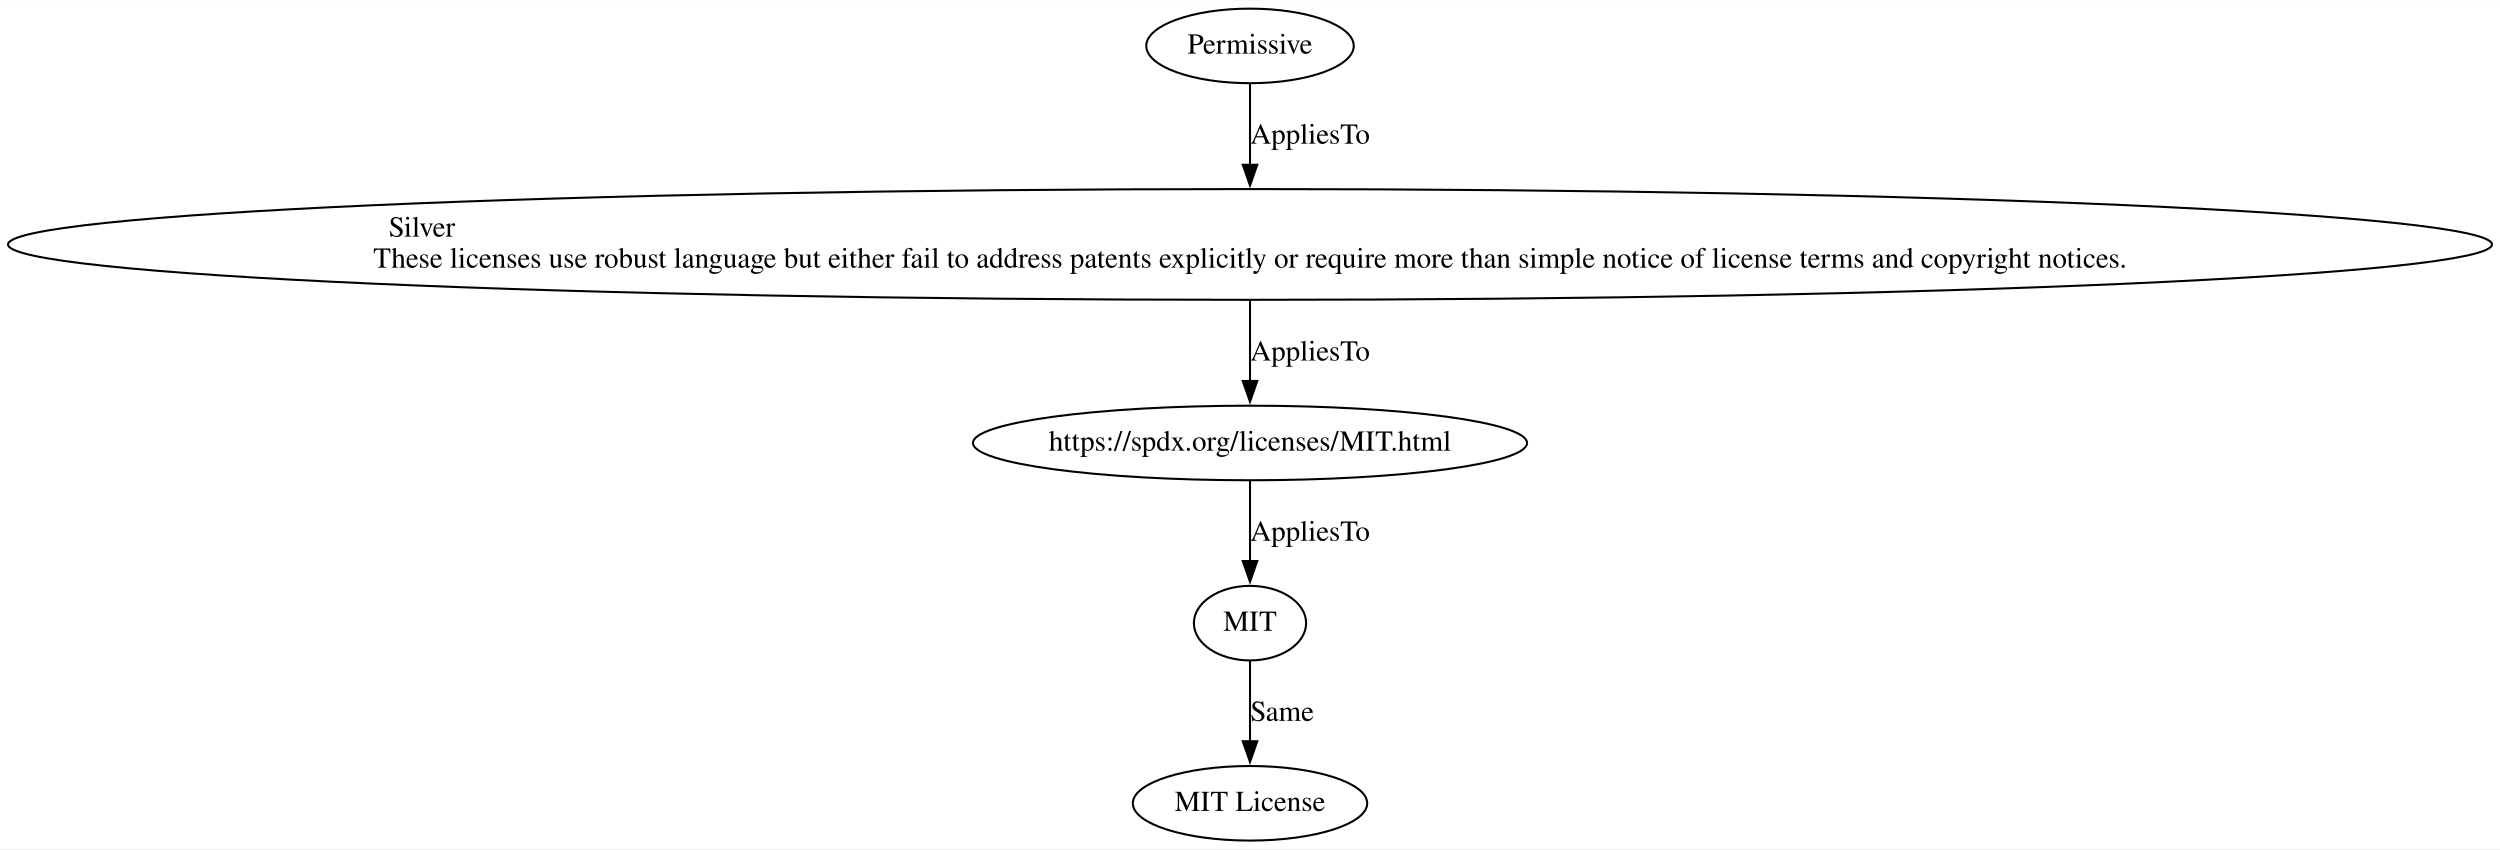
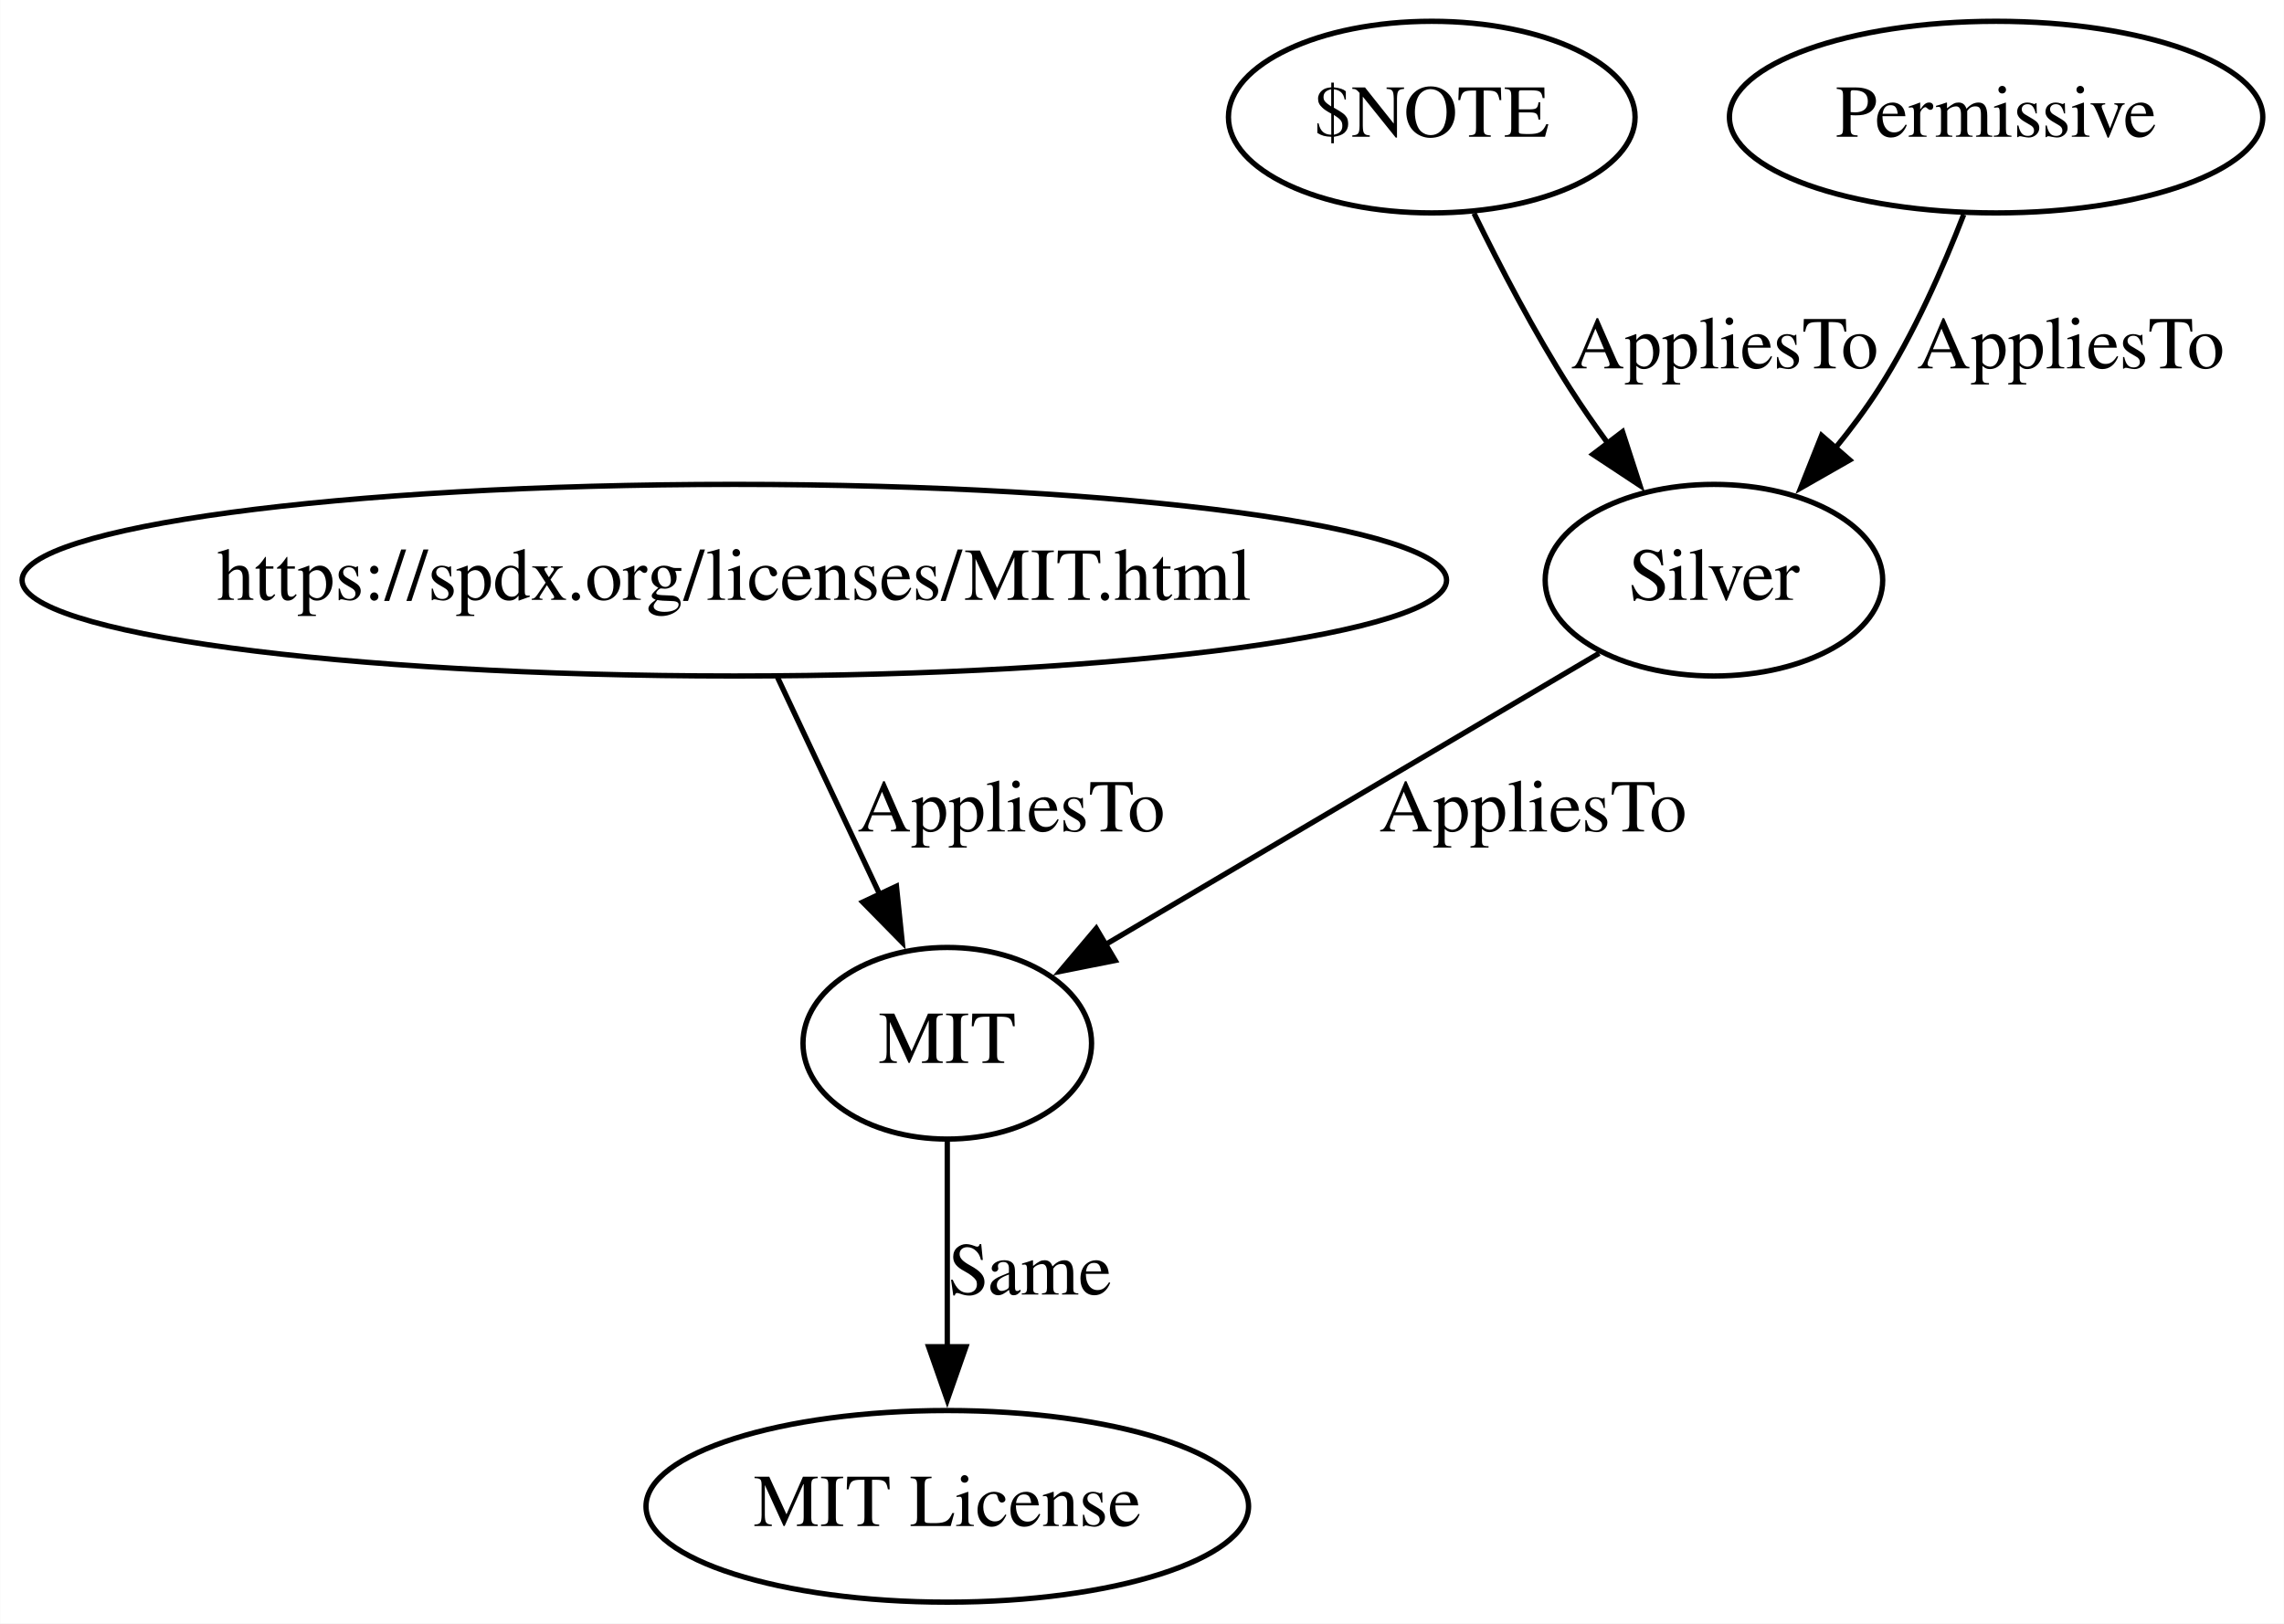
- <svg xmlns="http://www.w3.org/2000/svg" width="1207pt" height="410pt" viewBox="0.00 0.00 1207.25 409.74">
-   <g id="graph0" class="graph" transform="scale(1 1) rotate(0) translate(4 405.74)">
-     <polygon fill="white" stroke="none" points="-4,4 -4,-405.74 1203.25,-405.74 1203.25,4 -4,4" />
+ <svg xmlns="http://www.w3.org/2000/svg" width="429pt" height="305pt" viewBox="0.00 0.00 428.93 305.00">
+   <g id="graph0" class="graph" transform="scale(1 1) rotate(0) translate(4 301)">
+     <polygon fill="white" stroke="none" points="-4,4 -4,-301 424.93,-301 424.93,4 -4,4" />
    <g id="node1" class="node">
-       <ellipse fill="none" stroke="black" cx="599.63" cy="-383.74" rx="50.09" ry="18" />
-       <text text-anchor="middle" x="599.63" y="-380.04" font-family="Times,serif" font-size="14.00">Permissive</text>
+       <ellipse fill="none" stroke="black" cx="173.89" cy="-18" rx="56.59" ry="18" />
+       <text text-anchor="middle" x="173.89" y="-14.3" font-family="Times,serif" font-size="14.00">MIT License</text>
    </g>
    <g id="node2" class="node">
-       <ellipse fill="none" stroke="black" cx="599.63" cy="-287.87" rx="599.75" ry="26.74" />
-       <text text-anchor="start" x="183.63" y="-291.67" font-family="Times,serif" font-size="14.00">Silver</text>
-       <text text-anchor="middle" x="599.63" y="-276.67" font-family="Times,serif" font-size="14.00">These licenses use robust language but either fail to address patents explicitly or require more than simple notice of license terms and copyright notices.</text>
+       <ellipse fill="none" stroke="black" cx="173.89" cy="-105" rx="27.1" ry="18" />
+       <text text-anchor="middle" x="173.89" y="-101.3" font-family="Times,serif" font-size="14.00">MIT</text>
+     </g>
+     <g id="edge1" class="edge">
+       <path fill="none" stroke="black" d="M173.89,-86.8C173.89,-75.58 173.89,-60.67 173.89,-47.69" />
+       <polygon fill="black" stroke="black" points="177.39,-47.98 173.89,-37.98 170.39,-47.98 177.39,-47.98" />
+       <text text-anchor="middle" x="189.39" y="-57.8" font-family="Times,serif" font-size="14.00">Same</text>
+     </g>
+     <g id="node3" class="node">
+       <ellipse fill="none" stroke="black" cx="133.89" cy="-192" rx="133.78" ry="18" />
+       <text text-anchor="middle" x="133.89" y="-188.3" font-family="Times,serif" font-size="14.00">https://spdx.org/licenses/MIT.html</text>
+     </g>
+     <g id="edge2" class="edge">
+       <path fill="none" stroke="black" d="M141.98,-173.8C147.53,-162.01 155,-146.14 161.32,-132.71" />
+       <polygon fill="black" stroke="black" points="164.34,-134.5 165.43,-123.97 158.01,-131.52 164.34,-134.5" />
+       <text text-anchor="middle" x="185.89" y="-144.8" font-family="Times,serif" font-size="14.00">AppliesTo</text>
+     </g>
+     <g id="node4" class="node">
+       <ellipse fill="none" stroke="black" cx="317.89" cy="-192" rx="31.7" ry="18" />
+       <text text-anchor="middle" x="317.89" y="-188.3" font-family="Times,serif" font-size="14.00">Silver</text>
+     </g>
+     <g id="edge3" class="edge">
+       <path fill="none" stroke="black" d="M296.33,-178.27C271.7,-163.74 231.25,-139.86 203.63,-123.56" />
+       <polygon fill="black" stroke="black" points="205.43,-120.56 195.04,-118.49 201.87,-126.58 205.43,-120.56" />
+       <text text-anchor="middle" x="283.89" y="-144.8" font-family="Times,serif" font-size="14.00">AppliesTo</text>
+     </g>
+     <g id="node5" class="node">
+       <ellipse fill="none" stroke="black" cx="264.89" cy="-279" rx="38.19" ry="18" />
+       <text text-anchor="middle" x="264.89" y="-275.3" font-family="Times,serif" font-size="14.00">$NOTE</text>
    </g>
    <g id="edge4" class="edge">
-       <path fill="none" stroke="black" d="M599.63,-365.52C599.63,-354.55 599.63,-339.9 599.63,-326.35" />
-       <polygon fill="black" stroke="black" points="603.13,-326.35 599.63,-316.35 596.13,-326.35 603.13,-326.35" />
-       <text text-anchor="middle" x="628.63" y="-336.54" font-family="Times,serif" font-size="14.00">AppliesTo</text>
+       <path fill="none" stroke="black" d="M272.83,-260.92C277.65,-251.06 284.15,-238.56 290.89,-228 293.06,-224.6 295.48,-221.12 297.95,-217.73" />
+       <polygon fill="black" stroke="black" points="300.72,-219.88 303.99,-209.8 295.15,-215.64 300.72,-219.88" />
+       <text text-anchor="middle" x="319.89" y="-231.8" font-family="Times,serif" font-size="14.00">AppliesTo</text>
    </g>
-     <g id="node3" class="node">
-       <ellipse fill="none" stroke="black" cx="599.63" cy="-192" rx="133.78" ry="18" />
-       <text text-anchor="middle" x="599.63" y="-188.3" font-family="Times,serif" font-size="14.00">https://spdx.org/licenses/MIT.html</text>
+     <g id="node6" class="node">
+       <ellipse fill="none" stroke="black" cx="370.89" cy="-279" rx="50.09" ry="18" />
+       <text text-anchor="middle" x="370.89" y="-275.3" font-family="Times,serif" font-size="14.00">Permissive</text>
    </g>
-     <g id="edge3" class="edge">
-       <path fill="none" stroke="black" d="M599.63,-260.72C599.63,-248.55 599.63,-234.05 599.63,-221.59" />
-       <polygon fill="black" stroke="black" points="603.13,-221.93 599.63,-211.93 596.13,-221.93 603.13,-221.93" />
-       <text text-anchor="middle" x="628.63" y="-231.8" font-family="Times,serif" font-size="14.00">AppliesTo</text>
-     </g>
-     <g id="node4" class="node">
-       <ellipse fill="none" stroke="black" cx="599.63" cy="-105" rx="27.1" ry="18" />
-       <text text-anchor="middle" x="599.63" y="-101.3" font-family="Times,serif" font-size="14.00">MIT</text>
-     </g>
-     <g id="edge2" class="edge">
-       <path fill="none" stroke="black" d="M599.63,-173.8C599.63,-162.58 599.63,-147.67 599.63,-134.69" />
-       <polygon fill="black" stroke="black" points="603.13,-134.98 599.63,-124.98 596.13,-134.98 603.13,-134.98" />
-       <text text-anchor="middle" x="628.63" y="-144.8" font-family="Times,serif" font-size="14.00">AppliesTo</text>
-     </g>
-     <g id="node5" class="node">
-       <ellipse fill="none" stroke="black" cx="599.63" cy="-18" rx="56.59" ry="18" />
-       <text text-anchor="middle" x="599.63" y="-14.3" font-family="Times,serif" font-size="14.00">MIT License</text>
-     </g>
-     <g id="edge1" class="edge">
-       <path fill="none" stroke="black" d="M599.63,-86.8C599.63,-75.58 599.63,-60.67 599.63,-47.69" />
-       <polygon fill="black" stroke="black" points="603.13,-47.98 599.63,-37.98 596.13,-47.98 603.13,-47.98" />
-       <text text-anchor="middle" x="615.13" y="-57.8" font-family="Times,serif" font-size="14.00">Same</text>
+     <g id="edge5" class="edge">
+       <path fill="none" stroke="black" d="M364.8,-260.67C360.94,-250.72 355.44,-238.22 348.89,-228 346.45,-224.19 343.6,-220.37 340.63,-216.74" />
+       <polygon fill="black" stroke="black" points="343.39,-214.58 334.19,-209.33 338.11,-219.18 343.39,-214.58" />
+       <text text-anchor="middle" x="384.89" y="-231.8" font-family="Times,serif" font-size="14.00">AppliesTo</text>
    </g>
  </g>
</svg>
